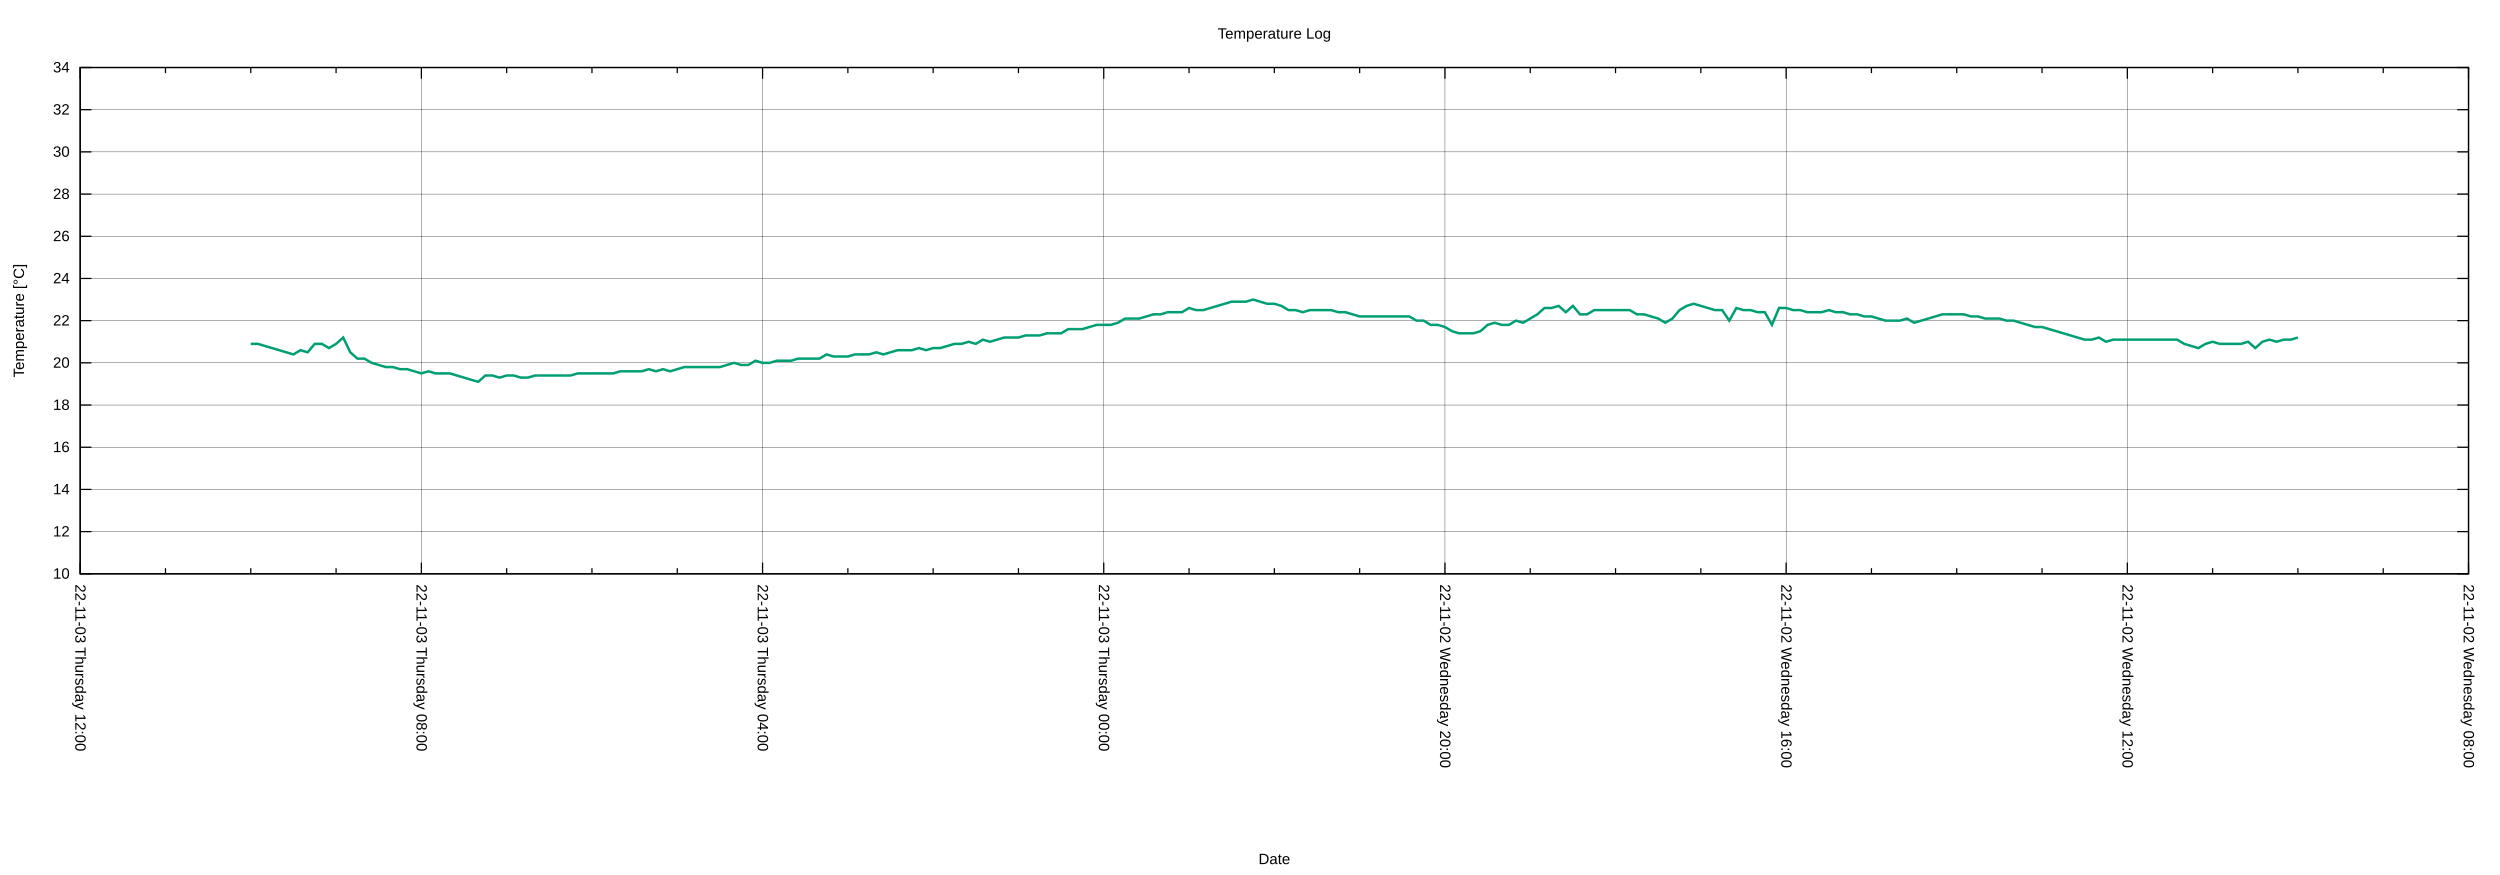
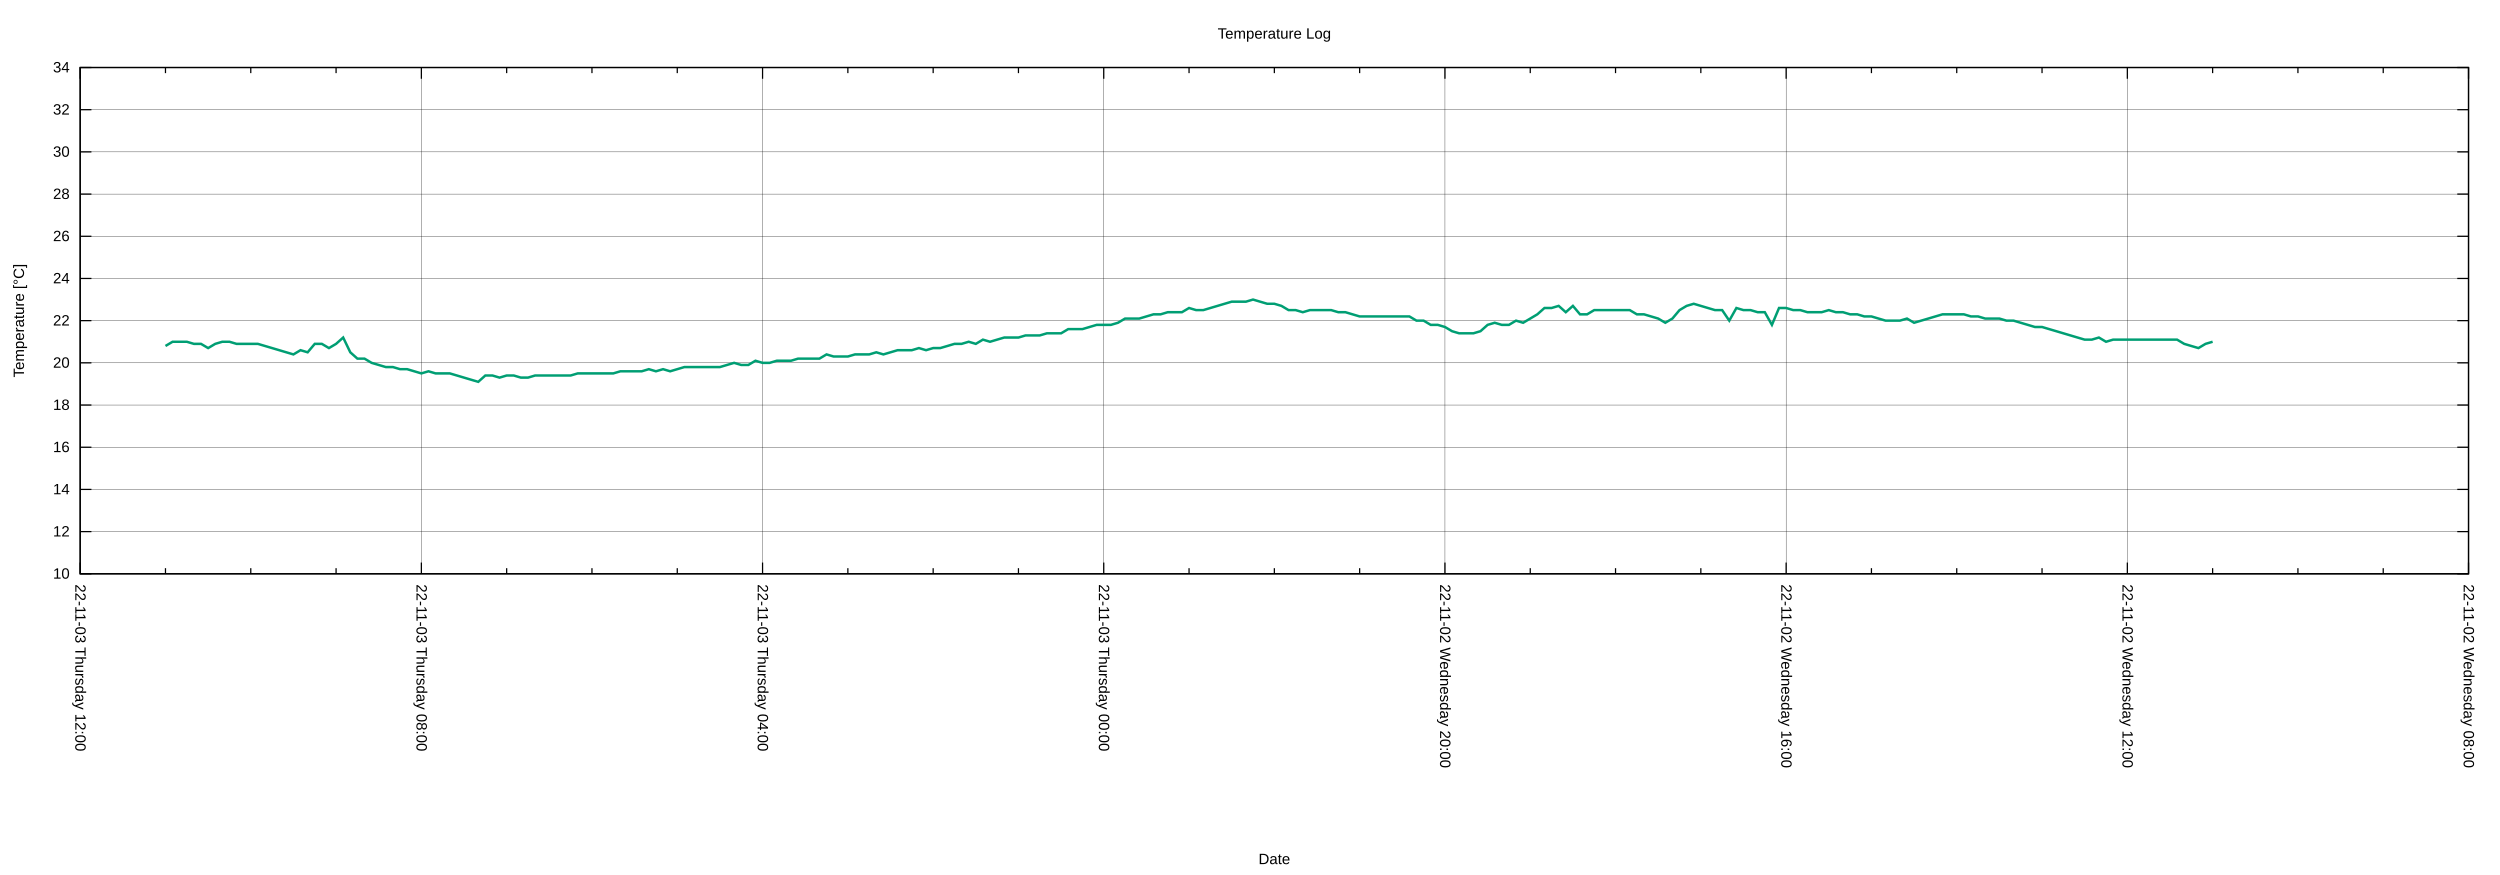
<svg xmlns="http://www.w3.org/2000/svg" xmlns:xlink="http://www.w3.org/1999/xlink" width="2000" height="700" viewBox="0 0 2000 700">
  <g id="gnuplot_canvas">
    <rect x="0" y="0" width="2000" height="700" fill="none" />
    <defs>
      <circle id="gpDot" r="0.5" stroke-width="0.5" stroke="currentColor" />
      <path id="gpPt0" stroke-width="0.222" stroke="currentColor" d="M-1,0 h2 M0,-1 v2" />
      <path id="gpPt1" stroke-width="0.222" stroke="currentColor" d="M-1,-1 L1,1 M1,-1 L-1,1" />
      <path id="gpPt2" stroke-width="0.222" stroke="currentColor" d="M-1,0 L1,0 M0,-1 L0,1 M-1,-1 L1,1 M-1,1 L1,-1" />
      <rect id="gpPt3" stroke-width="0.222" stroke="currentColor" x="-1" y="-1" width="2" height="2" />
      <rect id="gpPt4" stroke-width="0.222" stroke="currentColor" fill="currentColor" x="-1" y="-1" width="2" height="2" />
      <circle id="gpPt5" stroke-width="0.222" stroke="currentColor" cx="0" cy="0" r="1" />
      <use xlink:href="#gpPt5" id="gpPt6" fill="currentColor" stroke="none" />
      <path id="gpPt7" stroke-width="0.222" stroke="currentColor" d="M0,-1.33 L-1.33,0.67 L1.33,0.67 z" />
      <use xlink:href="#gpPt7" id="gpPt8" fill="currentColor" stroke="none" />
      <use xlink:href="#gpPt7" id="gpPt9" stroke="currentColor" transform="rotate(180)" />
      <use xlink:href="#gpPt9" id="gpPt10" fill="currentColor" stroke="none" />
      <use xlink:href="#gpPt3" id="gpPt11" stroke="currentColor" transform="rotate(45)" />
      <use xlink:href="#gpPt11" id="gpPt12" fill="currentColor" stroke="none" />
      <path id="gpPt13" stroke-width="0.222" stroke="currentColor" d="M0,1.330 L1.265,0.411 L0.782,-1.067 L-0.782,-1.076 L-1.265,0.411 z" />
      <use xlink:href="#gpPt13" id="gpPt14" fill="currentColor" stroke="none" />
      <filter id="textbox" filterUnits="objectBoundingBox" x="0" y="0" height="1" width="1">
        <feFlood flood-color="white" flood-opacity="1" result="bgnd" />
        <feComposite in="SourceGraphic" in2="bgnd" operator="atop" />
      </filter>
      <filter id="greybox" filterUnits="objectBoundingBox" x="0" y="0" height="1" width="1">
        <feFlood flood-color="lightgrey" flood-opacity="1" result="grey" />
        <feComposite in="SourceGraphic" in2="grey" operator="atop" />
      </filter>
    </defs>
    <g fill="none" color="white" stroke="currentColor" stroke-width="1.00" stroke-linecap="butt" stroke-linejoin="miter">
</g>
    <g fill="none" color="black" stroke="currentColor" stroke-width="1.00" stroke-linecap="butt" stroke-linejoin="miter">
</g>
    <g fill="none" color="black" stroke="black" stroke-width="0.25" stroke-linecap="butt" stroke-linejoin="miter">
</g>
    <g fill="none" color="black" stroke="currentColor" stroke-width="0.25" stroke-linecap="butt" stroke-linejoin="miter">
      <path stroke="black" class="gridline" d="M64.14,459.04 L1974.82,459.04  " />
    </g>
    <g fill="none" color="black" stroke="black" stroke-width="1.00" stroke-linecap="butt" stroke-linejoin="miter">
</g>
    <g fill="none" color="black" stroke="currentColor" stroke-width="1.00" stroke-linecap="butt" stroke-linejoin="miter">
      <path stroke="black" d="M64.14,459.04 L73.14,459.04 M1974.82,459.04 L1965.82,459.04  " />
      <g transform="translate(55.75,462.94)" stroke="none" fill="black" font-family="Arial" font-size="12.00" text-anchor="end">
        <text>
          <tspan font-family="Arial"> 10</tspan>
        </text>
      </g>
    </g>
    <g fill="none" color="black" stroke="currentColor" stroke-width="1.00" stroke-linecap="butt" stroke-linejoin="miter">
</g>
    <g fill="none" color="black" stroke="black" stroke-width="0.25" stroke-linecap="butt" stroke-linejoin="miter">
</g>
    <g fill="none" color="black" stroke="currentColor" stroke-width="0.25" stroke-linecap="butt" stroke-linejoin="miter">
      <path stroke="black" class="gridline" d="M64.14,425.29 L1974.82,425.29  " />
    </g>
    <g fill="none" color="black" stroke="black" stroke-width="1.00" stroke-linecap="butt" stroke-linejoin="miter">
</g>
    <g fill="none" color="black" stroke="currentColor" stroke-width="1.00" stroke-linecap="butt" stroke-linejoin="miter">
      <path stroke="black" d="M64.14,425.29 L73.14,425.29 M1974.82,425.29 L1965.82,425.29  " />
      <g transform="translate(55.75,429.19)" stroke="none" fill="black" font-family="Arial" font-size="12.00" text-anchor="end">
        <text>
          <tspan font-family="Arial"> 12</tspan>
        </text>
      </g>
    </g>
    <g fill="none" color="black" stroke="currentColor" stroke-width="1.00" stroke-linecap="butt" stroke-linejoin="miter">
</g>
    <g fill="none" color="black" stroke="black" stroke-width="0.25" stroke-linecap="butt" stroke-linejoin="miter">
</g>
    <g fill="none" color="black" stroke="currentColor" stroke-width="0.25" stroke-linecap="butt" stroke-linejoin="miter">
      <path stroke="black" class="gridline" d="M64.14,391.53 L1974.82,391.53  " />
    </g>
    <g fill="none" color="black" stroke="black" stroke-width="1.00" stroke-linecap="butt" stroke-linejoin="miter">
</g>
    <g fill="none" color="black" stroke="currentColor" stroke-width="1.00" stroke-linecap="butt" stroke-linejoin="miter">
      <path stroke="black" d="M64.14,391.53 L73.14,391.53 M1974.82,391.53 L1965.82,391.53  " />
      <g transform="translate(55.75,395.43)" stroke="none" fill="black" font-family="Arial" font-size="12.00" text-anchor="end">
        <text>
          <tspan font-family="Arial"> 14</tspan>
        </text>
      </g>
    </g>
    <g fill="none" color="black" stroke="currentColor" stroke-width="1.00" stroke-linecap="butt" stroke-linejoin="miter">
</g>
    <g fill="none" color="black" stroke="black" stroke-width="0.25" stroke-linecap="butt" stroke-linejoin="miter">
</g>
    <g fill="none" color="black" stroke="currentColor" stroke-width="0.25" stroke-linecap="butt" stroke-linejoin="miter">
      <path stroke="black" class="gridline" d="M64.14,357.78 L1974.82,357.78  " />
    </g>
    <g fill="none" color="black" stroke="black" stroke-width="1.00" stroke-linecap="butt" stroke-linejoin="miter">
</g>
    <g fill="none" color="black" stroke="currentColor" stroke-width="1.00" stroke-linecap="butt" stroke-linejoin="miter">
      <path stroke="black" d="M64.14,357.78 L73.14,357.78 M1974.82,357.78 L1965.82,357.78  " />
      <g transform="translate(55.75,361.68)" stroke="none" fill="black" font-family="Arial" font-size="12.00" text-anchor="end">
        <text>
          <tspan font-family="Arial"> 16</tspan>
        </text>
      </g>
    </g>
    <g fill="none" color="black" stroke="currentColor" stroke-width="1.00" stroke-linecap="butt" stroke-linejoin="miter">
</g>
    <g fill="none" color="black" stroke="black" stroke-width="0.25" stroke-linecap="butt" stroke-linejoin="miter">
</g>
    <g fill="none" color="black" stroke="currentColor" stroke-width="0.25" stroke-linecap="butt" stroke-linejoin="miter">
      <path stroke="black" class="gridline" d="M64.14,324.03 L1974.82,324.03  " />
    </g>
    <g fill="none" color="black" stroke="black" stroke-width="1.00" stroke-linecap="butt" stroke-linejoin="miter">
</g>
    <g fill="none" color="black" stroke="currentColor" stroke-width="1.00" stroke-linecap="butt" stroke-linejoin="miter">
      <path stroke="black" d="M64.14,324.03 L73.14,324.03 M1974.82,324.03 L1965.82,324.03  " />
      <g transform="translate(55.75,327.93)" stroke="none" fill="black" font-family="Arial" font-size="12.00" text-anchor="end">
        <text>
          <tspan font-family="Arial"> 18</tspan>
        </text>
      </g>
    </g>
    <g fill="none" color="black" stroke="currentColor" stroke-width="1.00" stroke-linecap="butt" stroke-linejoin="miter">
</g>
    <g fill="none" color="black" stroke="black" stroke-width="0.25" stroke-linecap="butt" stroke-linejoin="miter">
</g>
    <g fill="none" color="black" stroke="currentColor" stroke-width="0.25" stroke-linecap="butt" stroke-linejoin="miter">
      <path stroke="black" class="gridline" d="M64.14,290.28 L1974.82,290.28  " />
    </g>
    <g fill="none" color="black" stroke="black" stroke-width="1.00" stroke-linecap="butt" stroke-linejoin="miter">
</g>
    <g fill="none" color="black" stroke="currentColor" stroke-width="1.00" stroke-linecap="butt" stroke-linejoin="miter">
      <path stroke="black" d="M64.14,290.28 L73.14,290.28 M1974.82,290.28 L1965.82,290.28  " />
      <g transform="translate(55.75,294.18)" stroke="none" fill="black" font-family="Arial" font-size="12.00" text-anchor="end">
        <text>
          <tspan font-family="Arial"> 20</tspan>
        </text>
      </g>
    </g>
    <g fill="none" color="black" stroke="currentColor" stroke-width="1.00" stroke-linecap="butt" stroke-linejoin="miter">
</g>
    <g fill="none" color="black" stroke="black" stroke-width="0.25" stroke-linecap="butt" stroke-linejoin="miter">
</g>
    <g fill="none" color="black" stroke="currentColor" stroke-width="0.25" stroke-linecap="butt" stroke-linejoin="miter">
      <path stroke="black" class="gridline" d="M64.14,256.52 L1974.82,256.52  " />
    </g>
    <g fill="none" color="black" stroke="black" stroke-width="1.00" stroke-linecap="butt" stroke-linejoin="miter">
</g>
    <g fill="none" color="black" stroke="currentColor" stroke-width="1.00" stroke-linecap="butt" stroke-linejoin="miter">
      <path stroke="black" d="M64.14,256.52 L73.14,256.52 M1974.82,256.52 L1965.82,256.52  " />
      <g transform="translate(55.75,260.42)" stroke="none" fill="black" font-family="Arial" font-size="12.00" text-anchor="end">
        <text>
          <tspan font-family="Arial"> 22</tspan>
        </text>
      </g>
    </g>
    <g fill="none" color="black" stroke="currentColor" stroke-width="1.00" stroke-linecap="butt" stroke-linejoin="miter">
</g>
    <g fill="none" color="black" stroke="black" stroke-width="0.25" stroke-linecap="butt" stroke-linejoin="miter">
</g>
    <g fill="none" color="black" stroke="currentColor" stroke-width="0.25" stroke-linecap="butt" stroke-linejoin="miter">
      <path stroke="black" class="gridline" d="M64.14,222.77 L1974.82,222.77  " />
    </g>
    <g fill="none" color="black" stroke="black" stroke-width="1.00" stroke-linecap="butt" stroke-linejoin="miter">
</g>
    <g fill="none" color="black" stroke="currentColor" stroke-width="1.00" stroke-linecap="butt" stroke-linejoin="miter">
      <path stroke="black" d="M64.14,222.77 L73.14,222.77 M1974.82,222.77 L1965.82,222.77  " />
      <g transform="translate(55.75,226.67)" stroke="none" fill="black" font-family="Arial" font-size="12.00" text-anchor="end">
        <text>
          <tspan font-family="Arial"> 24</tspan>
        </text>
      </g>
    </g>
    <g fill="none" color="black" stroke="currentColor" stroke-width="1.00" stroke-linecap="butt" stroke-linejoin="miter">
</g>
    <g fill="none" color="black" stroke="black" stroke-width="0.25" stroke-linecap="butt" stroke-linejoin="miter">
</g>
    <g fill="none" color="black" stroke="currentColor" stroke-width="0.25" stroke-linecap="butt" stroke-linejoin="miter">
      <path stroke="black" class="gridline" d="M64.14,189.02 L1974.82,189.02  " />
    </g>
    <g fill="none" color="black" stroke="black" stroke-width="1.00" stroke-linecap="butt" stroke-linejoin="miter">
</g>
    <g fill="none" color="black" stroke="currentColor" stroke-width="1.00" stroke-linecap="butt" stroke-linejoin="miter">
      <path stroke="black" d="M64.14,189.02 L73.14,189.02 M1974.82,189.02 L1965.82,189.02  " />
      <g transform="translate(55.75,192.92)" stroke="none" fill="black" font-family="Arial" font-size="12.00" text-anchor="end">
        <text>
          <tspan font-family="Arial"> 26</tspan>
        </text>
      </g>
    </g>
    <g fill="none" color="black" stroke="currentColor" stroke-width="1.00" stroke-linecap="butt" stroke-linejoin="miter">
</g>
    <g fill="none" color="black" stroke="black" stroke-width="0.25" stroke-linecap="butt" stroke-linejoin="miter">
</g>
    <g fill="none" color="black" stroke="currentColor" stroke-width="0.25" stroke-linecap="butt" stroke-linejoin="miter">
      <path stroke="black" class="gridline" d="M64.14,155.27 L1974.82,155.27  " />
    </g>
    <g fill="none" color="black" stroke="black" stroke-width="1.00" stroke-linecap="butt" stroke-linejoin="miter">
</g>
    <g fill="none" color="black" stroke="currentColor" stroke-width="1.00" stroke-linecap="butt" stroke-linejoin="miter">
      <path stroke="black" d="M64.14,155.27 L73.14,155.27 M1974.82,155.27 L1965.82,155.27  " />
      <g transform="translate(55.75,159.17)" stroke="none" fill="black" font-family="Arial" font-size="12.00" text-anchor="end">
        <text>
          <tspan font-family="Arial"> 28</tspan>
        </text>
      </g>
    </g>
    <g fill="none" color="black" stroke="currentColor" stroke-width="1.00" stroke-linecap="butt" stroke-linejoin="miter">
</g>
    <g fill="none" color="black" stroke="black" stroke-width="0.25" stroke-linecap="butt" stroke-linejoin="miter">
</g>
    <g fill="none" color="black" stroke="currentColor" stroke-width="0.25" stroke-linecap="butt" stroke-linejoin="miter">
      <path stroke="black" class="gridline" d="M64.14,121.51 L1974.82,121.51  " />
    </g>
    <g fill="none" color="black" stroke="black" stroke-width="1.00" stroke-linecap="butt" stroke-linejoin="miter">
</g>
    <g fill="none" color="black" stroke="currentColor" stroke-width="1.00" stroke-linecap="butt" stroke-linejoin="miter">
      <path stroke="black" d="M64.14,121.51 L73.14,121.51 M1974.82,121.51 L1965.82,121.51  " />
      <g transform="translate(55.75,125.41)" stroke="none" fill="black" font-family="Arial" font-size="12.00" text-anchor="end">
        <text>
          <tspan font-family="Arial"> 30</tspan>
        </text>
      </g>
    </g>
    <g fill="none" color="black" stroke="currentColor" stroke-width="1.00" stroke-linecap="butt" stroke-linejoin="miter">
</g>
    <g fill="none" color="black" stroke="black" stroke-width="0.25" stroke-linecap="butt" stroke-linejoin="miter">
</g>
    <g fill="none" color="black" stroke="currentColor" stroke-width="0.25" stroke-linecap="butt" stroke-linejoin="miter">
      <path stroke="black" class="gridline" d="M64.14,87.76 L1974.82,87.76  " />
    </g>
    <g fill="none" color="black" stroke="black" stroke-width="1.00" stroke-linecap="butt" stroke-linejoin="miter">
</g>
    <g fill="none" color="black" stroke="currentColor" stroke-width="1.00" stroke-linecap="butt" stroke-linejoin="miter">
      <path stroke="black" d="M64.14,87.76 L73.14,87.76 M1974.82,87.76 L1965.82,87.76  " />
      <g transform="translate(55.75,91.66)" stroke="none" fill="black" font-family="Arial" font-size="12.00" text-anchor="end">
        <text>
          <tspan font-family="Arial"> 32</tspan>
        </text>
      </g>
    </g>
    <g fill="none" color="black" stroke="currentColor" stroke-width="1.00" stroke-linecap="butt" stroke-linejoin="miter">
</g>
    <g fill="none" color="black" stroke="black" stroke-width="0.25" stroke-linecap="butt" stroke-linejoin="miter">
</g>
    <g fill="none" color="black" stroke="currentColor" stroke-width="0.25" stroke-linecap="butt" stroke-linejoin="miter">
      <path stroke="black" class="gridline" d="M64.14,54.01 L1974.82,54.01  " />
    </g>
    <g fill="none" color="black" stroke="black" stroke-width="1.00" stroke-linecap="butt" stroke-linejoin="miter">
</g>
    <g fill="none" color="black" stroke="currentColor" stroke-width="1.00" stroke-linecap="butt" stroke-linejoin="miter">
      <path stroke="black" d="M64.14,54.01 L73.14,54.01 M1974.82,54.01 L1965.82,54.01  " />
      <g transform="translate(55.75,57.91)" stroke="none" fill="black" font-family="Arial" font-size="12.00" text-anchor="end">
        <text>
          <tspan font-family="Arial"> 34</tspan>
        </text>
      </g>
    </g>
    <g fill="none" color="black" stroke="currentColor" stroke-width="1.00" stroke-linecap="butt" stroke-linejoin="miter">
</g>
    <g fill="none" color="black" stroke="black" stroke-width="0.25" stroke-linecap="butt" stroke-linejoin="miter">
</g>
    <g fill="none" color="black" stroke="currentColor" stroke-width="0.25" stroke-linecap="butt" stroke-linejoin="miter">
      <path stroke="black" class="gridline" d="M1974.82,459.04 L1974.82,54.01  " />
    </g>
    <g fill="none" color="black" stroke="black" stroke-width="1.00" stroke-linecap="butt" stroke-linejoin="miter">
</g>
    <g fill="none" color="black" stroke="currentColor" stroke-width="1.00" stroke-linecap="butt" stroke-linejoin="miter">
      <path stroke="black" d="M1974.82,459.04 L1974.82,450.04 M1974.82,54.01 L1974.82,63.01  " />
      <g transform="translate(1970.92,467.43) rotate(90)" stroke="none" fill="black" font-family="Arial" font-size="12.00" text-anchor="start">
        <text>
          <tspan font-family="Arial">22-11-02 Wednesday 08:00</tspan>
        </text>
      </g>
    </g>
    <g fill="none" color="black" stroke="currentColor" stroke-width="1.00" stroke-linecap="butt" stroke-linejoin="miter">
      <path stroke="black" d="M1906.58,459.04 L1906.58,454.54 M1906.58,54.01 L1906.58,58.51 M1838.34,459.04 L1838.34,454.54 M1838.34,54.01 L1838.34,58.51   M1770.10,459.04 L1770.10,454.54 M1770.10,54.01 L1770.10,58.51  " />
    </g>
    <g fill="none" color="black" stroke="black" stroke-width="0.25" stroke-linecap="butt" stroke-linejoin="miter">
</g>
    <g fill="none" color="black" stroke="currentColor" stroke-width="0.25" stroke-linecap="butt" stroke-linejoin="miter">
      <path stroke="black" class="gridline" d="M1701.87,459.04 L1701.87,54.01  " />
    </g>
    <g fill="none" color="black" stroke="black" stroke-width="1.00" stroke-linecap="butt" stroke-linejoin="miter">
</g>
    <g fill="none" color="black" stroke="currentColor" stroke-width="1.00" stroke-linecap="butt" stroke-linejoin="miter">
      <path stroke="black" d="M1701.87,459.04 L1701.87,450.04 M1701.87,54.01 L1701.87,63.01  " />
      <g transform="translate(1697.97,467.43) rotate(90)" stroke="none" fill="black" font-family="Arial" font-size="12.00" text-anchor="start">
        <text>
          <tspan font-family="Arial">22-11-02 Wednesday 12:00</tspan>
        </text>
      </g>
    </g>
    <g fill="none" color="black" stroke="currentColor" stroke-width="1.00" stroke-linecap="butt" stroke-linejoin="miter">
      <path stroke="black" d="M1633.63,459.04 L1633.63,454.54 M1633.63,54.01 L1633.63,58.51 M1565.39,459.04 L1565.39,454.54 M1565.39,54.01 L1565.39,58.51   M1497.15,459.04 L1497.15,454.54 M1497.15,54.01 L1497.15,58.51  " />
    </g>
    <g fill="none" color="black" stroke="black" stroke-width="0.25" stroke-linecap="butt" stroke-linejoin="miter">
</g>
    <g fill="none" color="black" stroke="currentColor" stroke-width="0.25" stroke-linecap="butt" stroke-linejoin="miter">
      <path stroke="black" class="gridline" d="M1428.91,459.04 L1428.91,54.01  " />
    </g>
    <g fill="none" color="black" stroke="black" stroke-width="1.00" stroke-linecap="butt" stroke-linejoin="miter">
</g>
    <g fill="none" color="black" stroke="currentColor" stroke-width="1.00" stroke-linecap="butt" stroke-linejoin="miter">
      <path stroke="black" d="M1428.91,459.04 L1428.91,450.04 M1428.91,54.01 L1428.91,63.01  " />
      <g transform="translate(1425.01,467.43) rotate(90)" stroke="none" fill="black" font-family="Arial" font-size="12.00" text-anchor="start">
        <text>
          <tspan font-family="Arial">22-11-02 Wednesday 16:00</tspan>
        </text>
      </g>
    </g>
    <g fill="none" color="black" stroke="currentColor" stroke-width="1.00" stroke-linecap="butt" stroke-linejoin="miter">
      <path stroke="black" d="M1360.67,459.04 L1360.67,454.54 M1360.67,54.01 L1360.67,58.51 M1292.43,459.04 L1292.43,454.54 M1292.43,54.01 L1292.43,58.51   M1224.20,459.04 L1224.20,454.54 M1224.20,54.01 L1224.20,58.51  " />
    </g>
    <g fill="none" color="black" stroke="black" stroke-width="0.25" stroke-linecap="butt" stroke-linejoin="miter">
</g>
    <g fill="none" color="black" stroke="currentColor" stroke-width="0.25" stroke-linecap="butt" stroke-linejoin="miter">
      <path stroke="black" class="gridline" d="M1155.96,459.04 L1155.96,54.01  " />
    </g>
    <g fill="none" color="black" stroke="black" stroke-width="1.00" stroke-linecap="butt" stroke-linejoin="miter">
</g>
    <g fill="none" color="black" stroke="currentColor" stroke-width="1.00" stroke-linecap="butt" stroke-linejoin="miter">
      <path stroke="black" d="M1155.96,459.04 L1155.96,450.04 M1155.96,54.01 L1155.96,63.01  " />
      <g transform="translate(1152.06,467.43) rotate(90)" stroke="none" fill="black" font-family="Arial" font-size="12.00" text-anchor="start">
        <text>
          <tspan font-family="Arial">22-11-02 Wednesday 20:00</tspan>
        </text>
      </g>
    </g>
    <g fill="none" color="black" stroke="currentColor" stroke-width="1.00" stroke-linecap="butt" stroke-linejoin="miter">
      <path stroke="black" d="M1087.72,459.04 L1087.72,454.54 M1087.72,54.01 L1087.72,58.51 M1019.48,459.04 L1019.48,454.54 M1019.48,54.01 L1019.48,58.51   M951.24,459.04 L951.24,454.54 M951.24,54.01 L951.24,58.51  " />
    </g>
    <g fill="none" color="black" stroke="black" stroke-width="0.25" stroke-linecap="butt" stroke-linejoin="miter">
</g>
    <g fill="none" color="black" stroke="currentColor" stroke-width="0.25" stroke-linecap="butt" stroke-linejoin="miter">
      <path stroke="black" class="gridline" d="M883.00,459.04 L883.00,54.01  " />
    </g>
    <g fill="none" color="black" stroke="black" stroke-width="1.00" stroke-linecap="butt" stroke-linejoin="miter">
</g>
    <g fill="none" color="black" stroke="currentColor" stroke-width="1.00" stroke-linecap="butt" stroke-linejoin="miter">
      <path stroke="black" d="M883.00,459.04 L883.00,450.04 M883.00,54.01 L883.00,63.01  " />
      <g transform="translate(879.10,467.43) rotate(90)" stroke="none" fill="black" font-family="Arial" font-size="12.00" text-anchor="start">
        <text>
          <tspan font-family="Arial">22-11-03 Thursday 00:00</tspan>
        </text>
      </g>
    </g>
    <g fill="none" color="black" stroke="currentColor" stroke-width="1.00" stroke-linecap="butt" stroke-linejoin="miter">
      <path stroke="black" d="M814.76,459.04 L814.76,454.54 M814.76,54.01 L814.76,58.51 M746.53,459.04 L746.53,454.54 M746.53,54.01 L746.53,58.51   M678.29,459.04 L678.29,454.54 M678.29,54.01 L678.29,58.51  " />
    </g>
    <g fill="none" color="black" stroke="black" stroke-width="0.25" stroke-linecap="butt" stroke-linejoin="miter">
</g>
    <g fill="none" color="black" stroke="currentColor" stroke-width="0.25" stroke-linecap="butt" stroke-linejoin="miter">
      <path stroke="black" class="gridline" d="M610.05,459.04 L610.05,54.01  " />
    </g>
    <g fill="none" color="black" stroke="black" stroke-width="1.00" stroke-linecap="butt" stroke-linejoin="miter">
</g>
    <g fill="none" color="black" stroke="currentColor" stroke-width="1.00" stroke-linecap="butt" stroke-linejoin="miter">
      <path stroke="black" d="M610.05,459.04 L610.05,450.04 M610.05,54.01 L610.05,63.01  " />
      <g transform="translate(606.15,467.43) rotate(90)" stroke="none" fill="black" font-family="Arial" font-size="12.00" text-anchor="start">
        <text>
          <tspan font-family="Arial">22-11-03 Thursday 04:00</tspan>
        </text>
      </g>
    </g>
    <g fill="none" color="black" stroke="currentColor" stroke-width="1.00" stroke-linecap="butt" stroke-linejoin="miter">
      <path stroke="black" d="M541.81,459.04 L541.81,454.54 M541.81,54.01 L541.81,58.51 M473.57,459.04 L473.57,454.54 M473.57,54.01 L473.57,58.51   M405.33,459.04 L405.33,454.54 M405.33,54.01 L405.33,58.51  " />
    </g>
    <g fill="none" color="black" stroke="black" stroke-width="0.25" stroke-linecap="butt" stroke-linejoin="miter">
</g>
    <g fill="none" color="black" stroke="currentColor" stroke-width="0.25" stroke-linecap="butt" stroke-linejoin="miter">
      <path stroke="black" class="gridline" d="M337.09,459.04 L337.09,54.01  " />
    </g>
    <g fill="none" color="black" stroke="black" stroke-width="1.00" stroke-linecap="butt" stroke-linejoin="miter">
</g>
    <g fill="none" color="black" stroke="currentColor" stroke-width="1.00" stroke-linecap="butt" stroke-linejoin="miter">
      <path stroke="black" d="M337.09,459.04 L337.09,450.04 M337.09,54.01 L337.09,63.01  " />
      <g transform="translate(333.19,467.43) rotate(90)" stroke="none" fill="black" font-family="Arial" font-size="12.00" text-anchor="start">
        <text>
          <tspan font-family="Arial">22-11-03 Thursday 08:00</tspan>
        </text>
      </g>
    </g>
    <g fill="none" color="black" stroke="currentColor" stroke-width="1.00" stroke-linecap="butt" stroke-linejoin="miter">
      <path stroke="black" d="M268.86,459.04 L268.86,454.54 M268.86,54.01 L268.86,58.51 M200.62,459.04 L200.62,454.54 M200.62,54.01 L200.62,58.51   M132.38,459.04 L132.38,454.54 M132.38,54.01 L132.38,58.51  " />
    </g>
    <g fill="none" color="black" stroke="black" stroke-width="0.25" stroke-linecap="butt" stroke-linejoin="miter">
</g>
    <g fill="none" color="black" stroke="currentColor" stroke-width="0.25" stroke-linecap="butt" stroke-linejoin="miter">
      <path stroke="black" class="gridline" d="M64.14,459.04 L64.14,54.01  " />
    </g>
    <g fill="none" color="black" stroke="black" stroke-width="1.00" stroke-linecap="butt" stroke-linejoin="miter">
</g>
    <g fill="none" color="black" stroke="currentColor" stroke-width="1.00" stroke-linecap="butt" stroke-linejoin="miter">
      <path stroke="black" d="M64.14,459.04 L64.14,450.04 M64.14,54.01 L64.14,63.01  " />
      <g transform="translate(60.24,467.43) rotate(90)" stroke="none" fill="black" font-family="Arial" font-size="12.00" text-anchor="start">
        <text>
          <tspan font-family="Arial">22-11-03 Thursday 12:00</tspan>
        </text>
      </g>
    </g>
    <g fill="none" color="black" stroke="currentColor" stroke-width="1.00" stroke-linecap="butt" stroke-linejoin="miter">
</g>
    <g fill="none" color="black" stroke="currentColor" stroke-width="1.00" stroke-linecap="butt" stroke-linejoin="miter">
      <path stroke="black" d="M64.14,54.01 L64.14,459.04 L1974.82,459.04 L1974.82,54.01 L64.14,54.01 Z  " />
    </g>
    <g fill="none" color="black" stroke="currentColor" stroke-width="1.00" stroke-linecap="butt" stroke-linejoin="miter">
      <g transform="translate(19.18,256.53) rotate(270)" stroke="none" fill="black" font-family="Arial" font-size="12.00" text-anchor="middle">
        <text>
          <tspan font-family="Arial">Temperature [°C]</tspan>
        </text>
      </g>
    </g>
    <g fill="none" color="black" stroke="currentColor" stroke-width="1.00" stroke-linecap="butt" stroke-linejoin="miter">
      <g transform="translate(1019.48,691.30)" stroke="none" fill="black" font-family="Arial" font-size="12.00" text-anchor="middle">
        <text>
          <tspan font-family="Arial">Date</tspan>
        </text>
      </g>
    </g>
    <g fill="none" color="black" stroke="currentColor" stroke-width="1.00" stroke-linecap="butt" stroke-linejoin="miter">
</g>
    <g id="gnuplot_plot_1">
      <g fill="none" color="white" stroke="currentColor" stroke-width="2.00" stroke-linecap="butt" stroke-linejoin="miter">
</g>
      <g fill="none" color="black" stroke="currentColor" stroke-width="2.00" stroke-linecap="butt" stroke-linejoin="miter">
-         <path stroke="rgb(  0, 158, 115)" d="M200.62,275.09 L206.30,275.09 L211.99,276.78 L217.68,278.46 L223.36,280.15 L229.05,281.84 L234.74,283.53 L240.42,280.15   L246.11,281.84 L251.80,275.09 L257.48,275.09 L263.17,278.46 L268.86,275.09 L274.54,270.03 L280.23,281.84 L285.92,286.90   L291.60,286.90 L297.29,290.28 L302.98,291.97 L308.66,293.65 L314.35,293.65 L320.03,295.34 L325.72,295.34 L331.41,297.03   L337.09,298.72 L342.78,297.03 L348.47,298.72 L354.15,298.72 L359.84,298.72 L365.53,300.40 L371.21,302.09 L376.90,303.78   L382.59,305.47 L388.27,300.40 L393.96,300.40 L399.65,302.09 L405.33,300.40 L411.02,300.40 L416.71,302.09 L422.39,302.09   L428.08,300.40 L433.77,300.40 L439.45,300.40 L445.14,300.40 L450.83,300.40 L456.51,300.40 L462.20,298.72 L467.88,298.72   L473.57,298.72 L479.26,298.72 L484.94,298.72 L490.63,298.72 L496.32,297.03 L502.00,297.03 L507.69,297.03 L513.38,297.03   L519.06,295.34 L524.75,297.03 L530.44,295.34 L536.12,297.03 L541.81,295.34 L547.50,293.65 L553.18,293.65 L558.87,293.65   L564.56,293.65 L570.24,293.65 L575.93,293.65 L581.62,291.97 L587.30,290.28 L592.99,291.97 L598.68,291.97 L604.36,288.59   L610.05,290.28 L615.74,290.28 L621.42,288.59 L627.11,288.59 L632.79,288.59 L638.48,286.90 L644.17,286.90 L649.85,286.90   L655.54,286.90 L661.23,283.53 L666.91,285.21 L672.60,285.21 L678.29,285.21 L683.97,283.53 L689.66,283.53 L695.35,283.53   L701.03,281.84 L706.72,283.53 L712.41,281.84 L718.09,280.15 L723.78,280.15 L729.47,280.15 L735.15,278.46 L740.84,280.15   L746.53,278.46 L752.21,278.46 L757.90,276.78 L763.59,275.09 L769.27,275.09 L774.96,273.40 L780.65,275.09 L786.33,271.71   L792.02,273.40 L797.70,271.71 L803.39,270.03 L809.08,270.03 L814.76,270.03 L820.45,268.34 L826.14,268.34 L831.82,268.34   L837.51,266.65 L843.20,266.65 L848.88,266.65 L854.57,263.28 L860.26,263.28 L865.94,263.28 L871.63,261.59 L877.32,259.90   L883.00,259.90 L888.69,259.90 L894.38,258.21 L900.06,254.84 L905.75,254.84 L911.44,254.84 L917.12,253.15 L922.81,251.46   L928.50,251.46 L934.18,249.77 L939.87,249.77 L945.55,249.77 L951.24,246.40 L956.93,248.09 L962.61,248.09 L968.30,246.40   L973.99,244.71 L979.67,243.02 L985.36,241.34 L991.05,241.34 L996.73,241.34 L1002.42,239.65 L1008.11,241.34 L1013.79,243.02   L1019.48,243.02 L1025.17,244.71 L1030.85,248.09 L1036.54,248.09 L1042.23,249.77 L1047.91,248.09 L1053.60,248.09 L1059.29,248.09   L1064.97,248.09 L1070.66,249.77 L1076.35,249.77 L1082.03,251.46 L1087.72,253.15 L1093.41,253.15 L1099.09,253.15 L1104.78,253.15   L1110.46,253.15 L1116.15,253.15 L1121.84,253.15 L1127.52,253.15 L1133.21,256.52 L1138.90,256.52 L1144.58,259.90 L1150.27,259.90   L1155.96,261.59 L1161.64,264.96 L1167.33,266.65 L1173.02,266.65 L1178.70,266.65 L1184.39,264.96 L1190.08,259.90 L1195.76,258.21   L1201.45,259.90 L1207.14,259.90 L1212.82,256.52 L1218.51,258.21 L1224.20,254.84 L1229.88,251.46 L1235.57,246.40 L1241.26,246.40   L1246.94,244.71 L1252.63,249.77 L1258.32,244.71 L1264.00,251.46 L1269.69,251.46 L1275.37,248.09 L1281.06,248.09 L1286.75,248.09   L1292.43,248.09 L1298.12,248.09 L1303.81,248.09 L1309.49,251.46 L1315.18,251.46 L1320.87,253.15 L1326.55,254.84 L1332.24,258.21   L1337.93,254.84 L1343.61,248.09 L1349.30,244.71 L1354.99,243.02 L1360.67,244.71 L1366.36,246.40 L1372.05,248.09 L1377.73,248.09   L1383.42,256.52 L1389.11,246.40 L1394.79,248.09 L1400.48,248.09 L1406.17,249.77 L1411.85,249.77 L1417.54,259.90 L1423.22,246.40   L1428.91,246.40 L1434.60,248.09 L1440.28,248.09 L1445.97,249.77 L1451.66,249.77 L1457.34,249.77 L1463.03,248.09 L1468.72,249.77   L1474.40,249.77 L1480.09,251.46 L1485.78,251.46 L1491.46,253.15 L1497.15,253.15 L1502.84,254.84 L1508.52,256.52 L1514.21,256.52   L1519.90,256.52 L1525.58,254.84 L1531.27,258.21 L1536.96,256.52 L1542.64,254.84 L1548.33,253.15 L1554.02,251.46 L1559.70,251.46   L1565.39,251.46 L1571.08,251.46 L1576.76,253.15 L1582.45,253.15 L1588.13,254.84 L1593.82,254.84 L1599.51,254.84 L1605.19,256.52   L1610.88,256.52 L1616.57,258.21 L1622.25,259.90 L1627.94,261.59 L1633.63,261.59 L1639.31,263.28 L1645.00,264.96 L1650.69,266.65   L1656.37,268.34 L1662.06,270.03 L1667.75,271.71 L1673.43,271.71 L1679.12,270.03 L1684.81,273.40 L1690.49,271.71 L1696.18,271.71   L1701.87,271.71 L1707.55,271.71 L1713.24,271.71 L1718.93,271.71 L1724.61,271.71 L1730.30,271.71 L1735.99,271.71 L1741.67,271.71   L1747.36,275.09 L1753.04,276.78 L1758.73,278.46 L1764.42,275.09 L1770.10,273.40 L1775.79,275.09 L1781.48,275.09 L1787.16,275.09   L1792.85,275.09 L1798.54,273.40 L1804.22,278.46 L1809.91,273.40 L1815.60,271.71 L1821.28,273.40 L1826.97,271.71 L1832.66,271.71   L1838.34,270.03  " />
+         <path stroke="rgb(  0, 158, 115)" d="M132.38,276.78 L138.07,273.40 L143.75,273.40 L149.44,273.40 L155.12,275.09 L160.81,275.09 L166.50,278.46 L172.18,275.09   L177.87,273.40 L183.56,273.40 L189.24,275.09 L194.93,275.09 L200.62,275.09 L206.30,275.09 L211.99,276.78 L217.68,278.46   L223.36,280.15 L229.05,281.84 L234.74,283.53 L240.42,280.15 L246.11,281.84 L251.80,275.09 L257.48,275.09 L263.17,278.46   L268.86,275.09 L274.54,270.03 L280.23,281.84 L285.92,286.90 L291.60,286.90 L297.29,290.28 L302.98,291.97 L308.66,293.65   L314.35,293.65 L320.03,295.34 L325.72,295.34 L331.41,297.03 L337.09,298.72 L342.78,297.03 L348.47,298.72 L354.15,298.72   L359.84,298.72 L365.53,300.40 L371.21,302.09 L376.90,303.78 L382.59,305.47 L388.27,300.40 L393.96,300.40 L399.65,302.09   L405.33,300.40 L411.02,300.40 L416.71,302.09 L422.39,302.09 L428.08,300.40 L433.77,300.40 L439.45,300.40 L445.14,300.40   L450.83,300.40 L456.51,300.40 L462.20,298.72 L467.88,298.72 L473.57,298.72 L479.26,298.72 L484.94,298.72 L490.63,298.72   L496.32,297.03 L502.00,297.03 L507.69,297.03 L513.38,297.03 L519.06,295.34 L524.75,297.03 L530.44,295.34 L536.12,297.03   L541.81,295.34 L547.50,293.65 L553.18,293.65 L558.87,293.65 L564.56,293.65 L570.24,293.65 L575.93,293.65 L581.62,291.97   L587.30,290.28 L592.99,291.97 L598.68,291.97 L604.36,288.59 L610.05,290.28 L615.74,290.28 L621.42,288.59 L627.11,288.59   L632.79,288.59 L638.48,286.90 L644.17,286.90 L649.85,286.90 L655.54,286.90 L661.23,283.53 L666.91,285.21 L672.60,285.21   L678.29,285.21 L683.97,283.53 L689.66,283.53 L695.35,283.53 L701.03,281.84 L706.72,283.53 L712.41,281.84 L718.09,280.15   L723.78,280.15 L729.47,280.15 L735.15,278.46 L740.84,280.15 L746.53,278.46 L752.21,278.46 L757.90,276.78 L763.59,275.09   L769.27,275.09 L774.96,273.40 L780.65,275.09 L786.33,271.71 L792.02,273.40 L797.70,271.71 L803.39,270.03 L809.08,270.03   L814.76,270.03 L820.45,268.34 L826.14,268.34 L831.82,268.34 L837.51,266.65 L843.20,266.65 L848.88,266.65 L854.57,263.28   L860.26,263.28 L865.94,263.28 L871.63,261.59 L877.32,259.90 L883.00,259.90 L888.69,259.90 L894.38,258.21 L900.06,254.84   L905.75,254.84 L911.44,254.84 L917.12,253.15 L922.81,251.46 L928.50,251.46 L934.18,249.77 L939.87,249.77 L945.55,249.77   L951.24,246.40 L956.93,248.09 L962.61,248.09 L968.30,246.40 L973.99,244.71 L979.67,243.02 L985.36,241.34 L991.05,241.34   L996.73,241.34 L1002.42,239.65 L1008.11,241.34 L1013.79,243.02 L1019.48,243.02 L1025.17,244.71 L1030.85,248.09 L1036.54,248.09   L1042.23,249.77 L1047.91,248.09 L1053.60,248.09 L1059.29,248.09 L1064.97,248.09 L1070.66,249.77 L1076.35,249.77 L1082.03,251.46   L1087.72,253.15 L1093.41,253.15 L1099.09,253.15 L1104.78,253.15 L1110.46,253.15 L1116.15,253.15 L1121.84,253.15 L1127.52,253.15   L1133.21,256.52 L1138.90,256.52 L1144.58,259.90 L1150.27,259.90 L1155.96,261.59 L1161.64,264.96 L1167.33,266.65 L1173.02,266.65   L1178.70,266.65 L1184.39,264.96 L1190.08,259.90 L1195.76,258.21 L1201.45,259.90 L1207.14,259.90 L1212.82,256.52 L1218.51,258.21   L1224.20,254.84 L1229.88,251.46 L1235.57,246.40 L1241.26,246.40 L1246.94,244.71 L1252.63,249.77 L1258.32,244.71 L1264.00,251.46   L1269.69,251.46 L1275.37,248.09 L1281.06,248.09 L1286.75,248.09 L1292.43,248.09 L1298.12,248.09 L1303.81,248.09 L1309.49,251.46   L1315.18,251.46 L1320.87,253.15 L1326.55,254.84 L1332.24,258.21 L1337.93,254.84 L1343.61,248.09 L1349.30,244.71 L1354.99,243.02   L1360.67,244.71 L1366.36,246.40 L1372.05,248.09 L1377.73,248.09 L1383.42,256.52 L1389.11,246.40 L1394.79,248.09 L1400.48,248.09   L1406.17,249.77 L1411.85,249.77 L1417.54,259.90 L1423.22,246.40 L1428.91,246.40 L1434.60,248.09 L1440.28,248.09 L1445.97,249.77   L1451.66,249.77 L1457.34,249.77 L1463.03,248.09 L1468.72,249.77 L1474.40,249.77 L1480.09,251.46 L1485.78,251.46 L1491.46,253.15   L1497.15,253.15 L1502.84,254.84 L1508.52,256.52 L1514.21,256.52 L1519.90,256.52 L1525.58,254.84 L1531.27,258.21 L1536.96,256.52   L1542.64,254.84 L1548.33,253.15 L1554.02,251.46 L1559.70,251.46 L1565.39,251.46 L1571.08,251.46 L1576.76,253.15 L1582.45,253.15   L1588.13,254.84 L1593.82,254.84 L1599.51,254.84 L1605.19,256.52 L1610.88,256.52 L1616.57,258.21 L1622.25,259.90 L1627.94,261.59   L1633.63,261.59 L1639.31,263.28 L1645.00,264.96 L1650.69,266.65 L1656.37,268.34 L1662.06,270.03 L1667.75,271.71 L1673.43,271.71   L1679.12,270.03 L1684.81,273.40 L1690.49,271.71 L1696.18,271.71 L1701.87,271.71 L1707.55,271.71 L1713.24,271.71 L1718.93,271.71   L1724.61,271.71 L1730.30,271.71 L1735.99,271.71 L1741.67,271.71 L1747.36,275.09 L1753.04,276.78 L1758.73,278.46 L1764.42,275.09   L1770.10,273.40  " />
      </g>
    </g>
    <g fill="none" color="black" stroke="currentColor" stroke-width="2.00" stroke-linecap="butt" stroke-linejoin="miter">
</g>
    <g fill="none" color="black" stroke="black" stroke-width="1.00" stroke-linecap="butt" stroke-linejoin="miter">
</g>
    <g fill="none" color="black" stroke="currentColor" stroke-width="1.00" stroke-linecap="butt" stroke-linejoin="miter">
      <path stroke="black" d="M64.14,54.01 L64.14,459.04 L1974.82,459.04 L1974.82,54.01 L64.14,54.01 Z  " />
    </g>
    <g fill="none" color="black" stroke="currentColor" stroke-width="1.00" stroke-linecap="butt" stroke-linejoin="miter">
      <g transform="translate(1019.48,30.91)" stroke="none" fill="black" font-family="Arial" font-size="12.00" text-anchor="middle">
        <text>
          <tspan font-family="Arial">Temperature Log</tspan>
        </text>
      </g>
    </g>
    <g fill="none" color="black" stroke="currentColor" stroke-width="1.00" stroke-linecap="butt" stroke-linejoin="miter">
</g>
  </g>
</svg>
